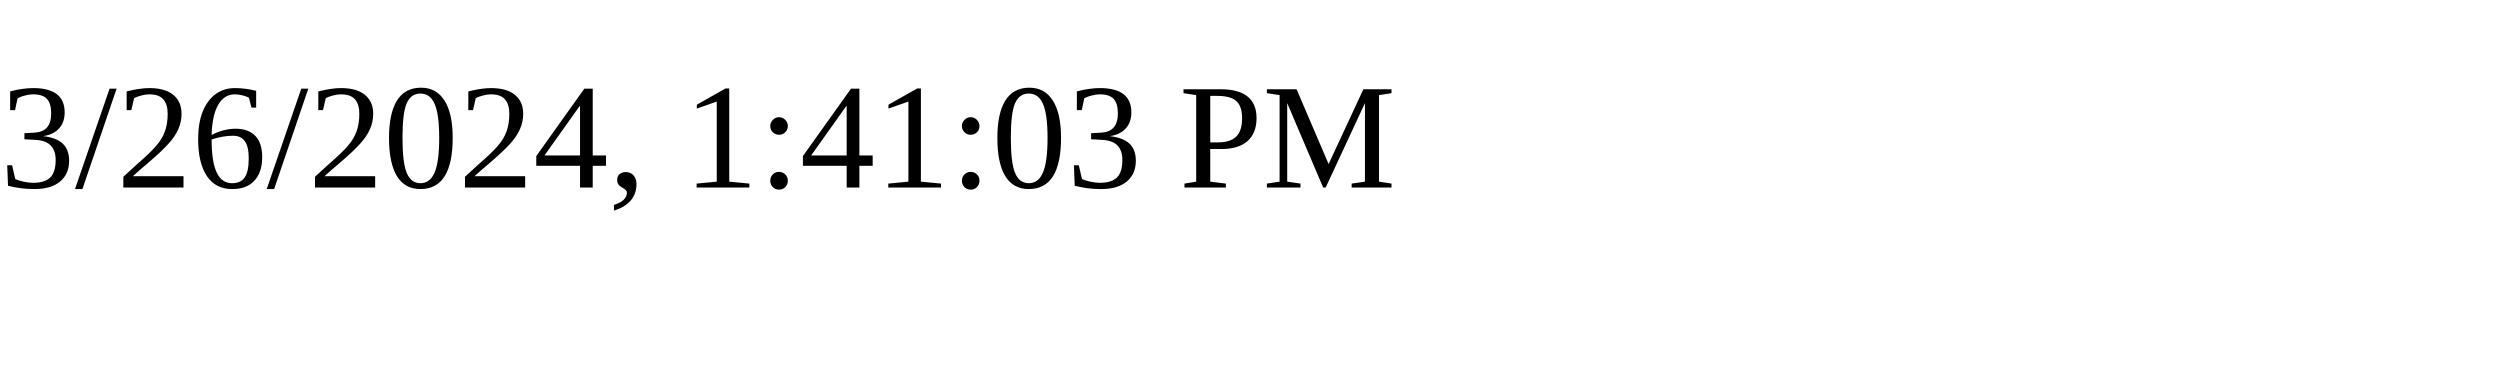
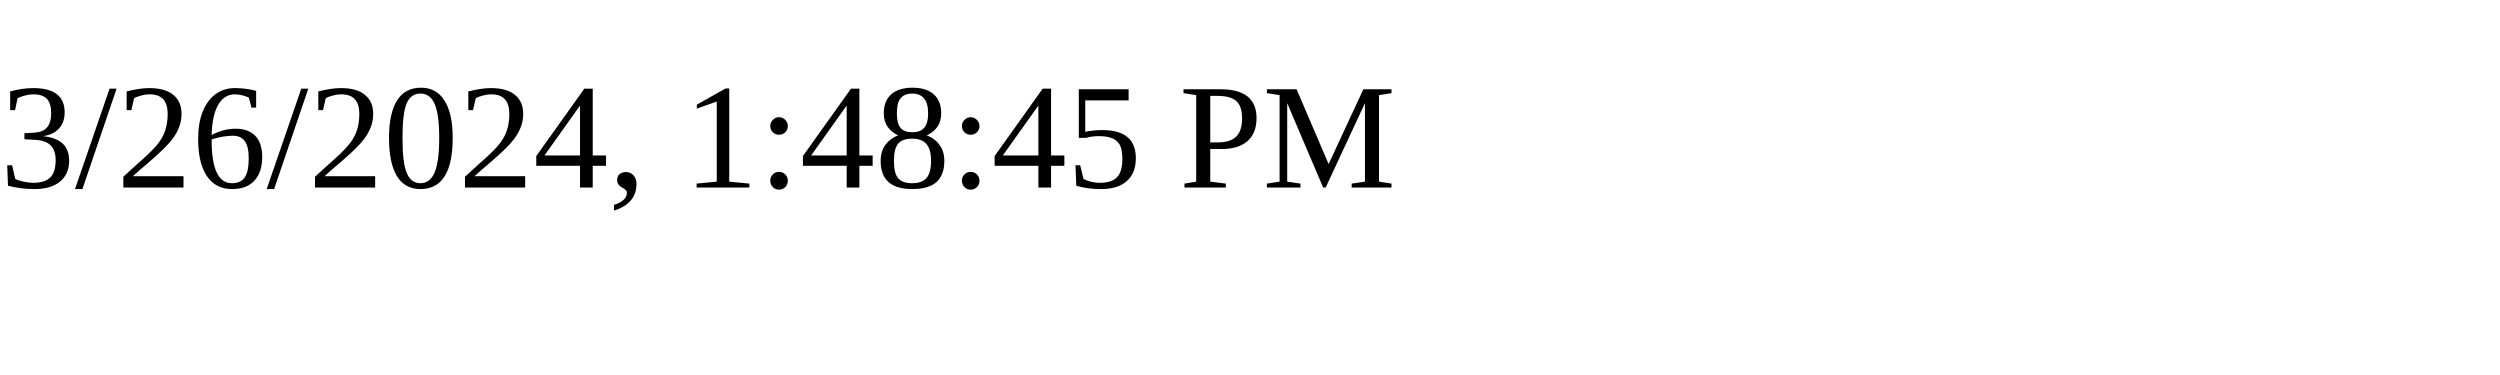
<svg xmlns="http://www.w3.org/2000/svg" height="30" width="200">
-   <text x="0" y="15">3/26/2024, 1:41:03 PM</text>
+   <text x="0" y="15">3/26/2024, 1:48:45 PM</text>
</svg>
